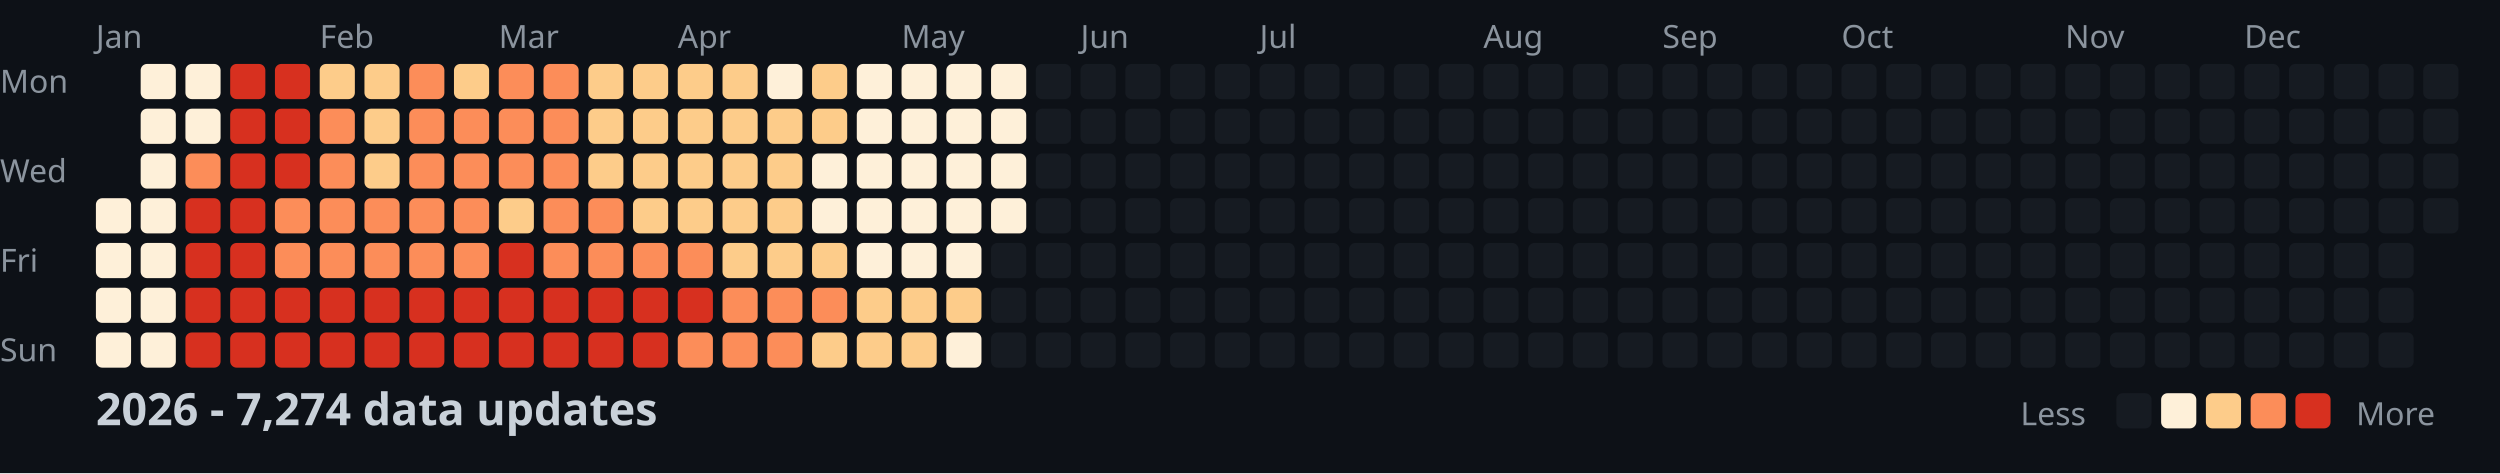
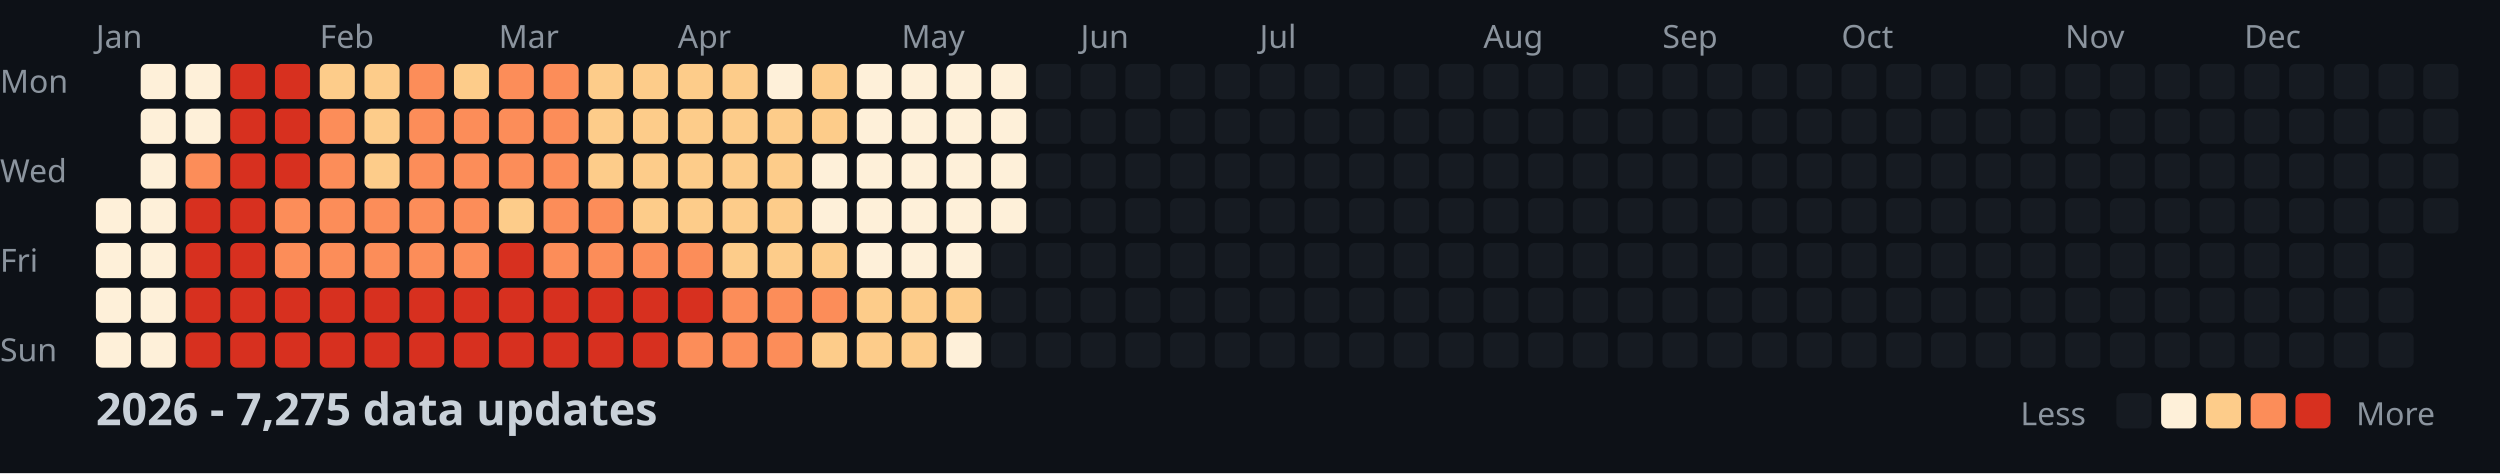
<svg xmlns="http://www.w3.org/2000/svg" width="782" height="148">
  <style>
    .month { font: 10px sans-serif; fill: #8b949e; }
    .day { font: 10px sans-serif; fill: #8b949e; }
    .title { font: bold 14px sans-serif; fill: #c9d1d9; }
    .legend { font: 10px sans-serif; fill: #8b949e; }
  </style>
  <rect width="100%" height="100%" fill="#0d1117" />
  <text x="0" y="29" class="day">Mon</text>
  <text x="0" y="57" class="day">Wed</text>
  <text x="0" y="85" class="day">Fri</text>
  <text x="0" y="113" class="day">Sun</text>
  <text x="30" y="15" class="month">Jan</text>
  <text x="100" y="15" class="month">Feb</text>
  <text x="156" y="15" class="month">Mar</text>
  <text x="212" y="15" class="month">Apr</text>
  <text x="282" y="15" class="month">May</text>
  <text x="338" y="15" class="month">Jun</text>
  <text x="394" y="15" class="month">Jul</text>
  <text x="464" y="15" class="month">Aug</text>
  <text x="520" y="15" class="month">Sep</text>
  <text x="576" y="15" class="month">Oct</text>
  <text x="646" y="15" class="month">Nov</text>
  <text x="702" y="15" class="month">Dec</text>
  <rect x="30" y="62" width="11" height="11" fill="#fef0d9" rx="2" />
  <rect x="30" y="76" width="11" height="11" fill="#fef0d9" rx="2" />
  <rect x="30" y="90" width="11" height="11" fill="#fef0d9" rx="2" />
  <rect x="30" y="104" width="11" height="11" fill="#fef0d9" rx="2" />
  <rect x="44" y="20" width="11" height="11" fill="#fef0d9" rx="2" />
  <rect x="44" y="34" width="11" height="11" fill="#fef0d9" rx="2" />
  <rect x="44" y="48" width="11" height="11" fill="#fef0d9" rx="2" />
  <rect x="44" y="62" width="11" height="11" fill="#fef0d9" rx="2" />
  <rect x="44" y="76" width="11" height="11" fill="#fef0d9" rx="2" />
  <rect x="44" y="90" width="11" height="11" fill="#fef0d9" rx="2" />
  <rect x="44" y="104" width="11" height="11" fill="#fef0d9" rx="2" />
  <rect x="58" y="20" width="11" height="11" fill="#fef0d9" rx="2" />
  <rect x="58" y="34" width="11" height="11" fill="#fef0d9" rx="2" />
  <rect x="58" y="48" width="11" height="11" fill="#fc8d59" rx="2" />
  <rect x="58" y="62" width="11" height="11" fill="#d7301f" rx="2" />
  <rect x="58" y="76" width="11" height="11" fill="#d7301f" rx="2" />
  <rect x="58" y="90" width="11" height="11" fill="#d7301f" rx="2" />
  <rect x="58" y="104" width="11" height="11" fill="#d7301f" rx="2" />
  <rect x="72" y="20" width="11" height="11" fill="#d7301f" rx="2" />
  <rect x="72" y="34" width="11" height="11" fill="#d7301f" rx="2" />
  <rect x="72" y="48" width="11" height="11" fill="#d7301f" rx="2" />
  <rect x="72" y="62" width="11" height="11" fill="#d7301f" rx="2" />
  <rect x="72" y="76" width="11" height="11" fill="#d7301f" rx="2" />
  <rect x="72" y="90" width="11" height="11" fill="#d7301f" rx="2" />
  <rect x="72" y="104" width="11" height="11" fill="#d7301f" rx="2" />
  <rect x="86" y="20" width="11" height="11" fill="#d7301f" rx="2" />
  <rect x="86" y="34" width="11" height="11" fill="#d7301f" rx="2" />
  <rect x="86" y="48" width="11" height="11" fill="#d7301f" rx="2" />
  <rect x="86" y="62" width="11" height="11" fill="#fc8d59" rx="2" />
  <rect x="86" y="76" width="11" height="11" fill="#fc8d59" rx="2" />
  <rect x="86" y="90" width="11" height="11" fill="#d7301f" rx="2" />
  <rect x="86" y="104" width="11" height="11" fill="#d7301f" rx="2" />
  <rect x="100" y="20" width="11" height="11" fill="#fdcc8a" rx="2" />
  <rect x="100" y="34" width="11" height="11" fill="#fc8d59" rx="2" />
  <rect x="100" y="48" width="11" height="11" fill="#fc8d59" rx="2" />
  <rect x="100" y="62" width="11" height="11" fill="#fc8d59" rx="2" />
  <rect x="100" y="76" width="11" height="11" fill="#fc8d59" rx="2" />
  <rect x="100" y="90" width="11" height="11" fill="#d7301f" rx="2" />
  <rect x="100" y="104" width="11" height="11" fill="#d7301f" rx="2" />
  <rect x="114" y="20" width="11" height="11" fill="#fdcc8a" rx="2" />
  <rect x="114" y="34" width="11" height="11" fill="#fdcc8a" rx="2" />
  <rect x="114" y="48" width="11" height="11" fill="#fdcc8a" rx="2" />
  <rect x="114" y="62" width="11" height="11" fill="#fc8d59" rx="2" />
  <rect x="114" y="76" width="11" height="11" fill="#fc8d59" rx="2" />
  <rect x="114" y="90" width="11" height="11" fill="#d7301f" rx="2" />
  <rect x="114" y="104" width="11" height="11" fill="#d7301f" rx="2" />
  <rect x="128" y="20" width="11" height="11" fill="#fc8d59" rx="2" />
  <rect x="128" y="34" width="11" height="11" fill="#fc8d59" rx="2" />
  <rect x="128" y="48" width="11" height="11" fill="#fc8d59" rx="2" />
  <rect x="128" y="62" width="11" height="11" fill="#fc8d59" rx="2" />
  <rect x="128" y="76" width="11" height="11" fill="#fc8d59" rx="2" />
  <rect x="128" y="90" width="11" height="11" fill="#d7301f" rx="2" />
  <rect x="128" y="104" width="11" height="11" fill="#d7301f" rx="2" />
  <rect x="142" y="20" width="11" height="11" fill="#fdcc8a" rx="2" />
  <rect x="142" y="34" width="11" height="11" fill="#fc8d59" rx="2" />
  <rect x="142" y="48" width="11" height="11" fill="#fc8d59" rx="2" />
  <rect x="142" y="62" width="11" height="11" fill="#fc8d59" rx="2" />
  <rect x="142" y="76" width="11" height="11" fill="#fc8d59" rx="2" />
  <rect x="142" y="90" width="11" height="11" fill="#d7301f" rx="2" />
  <rect x="142" y="104" width="11" height="11" fill="#d7301f" rx="2" />
  <rect x="156" y="20" width="11" height="11" fill="#fc8d59" rx="2" />
  <rect x="156" y="34" width="11" height="11" fill="#fc8d59" rx="2" />
  <rect x="156" y="48" width="11" height="11" fill="#fc8d59" rx="2" />
  <rect x="156" y="62" width="11" height="11" fill="#fdcc8a" rx="2" />
  <rect x="156" y="76" width="11" height="11" fill="#d7301f" rx="2" />
  <rect x="156" y="90" width="11" height="11" fill="#d7301f" rx="2" />
  <rect x="156" y="104" width="11" height="11" fill="#d7301f" rx="2" />
  <rect x="170" y="20" width="11" height="11" fill="#fc8d59" rx="2" />
  <rect x="170" y="34" width="11" height="11" fill="#fc8d59" rx="2" />
  <rect x="170" y="48" width="11" height="11" fill="#fc8d59" rx="2" />
  <rect x="170" y="62" width="11" height="11" fill="#fc8d59" rx="2" />
  <rect x="170" y="76" width="11" height="11" fill="#fc8d59" rx="2" />
  <rect x="170" y="90" width="11" height="11" fill="#d7301f" rx="2" />
  <rect x="170" y="104" width="11" height="11" fill="#d7301f" rx="2" />
  <rect x="184" y="20" width="11" height="11" fill="#fdcc8a" rx="2" />
  <rect x="184" y="34" width="11" height="11" fill="#fdcc8a" rx="2" />
  <rect x="184" y="48" width="11" height="11" fill="#fdcc8a" rx="2" />
  <rect x="184" y="62" width="11" height="11" fill="#fc8d59" rx="2" />
  <rect x="184" y="76" width="11" height="11" fill="#fc8d59" rx="2" />
  <rect x="184" y="90" width="11" height="11" fill="#d7301f" rx="2" />
  <rect x="184" y="104" width="11" height="11" fill="#d7301f" rx="2" />
  <rect x="198" y="20" width="11" height="11" fill="#fdcc8a" rx="2" />
  <rect x="198" y="34" width="11" height="11" fill="#fdcc8a" rx="2" />
  <rect x="198" y="48" width="11" height="11" fill="#fdcc8a" rx="2" />
  <rect x="198" y="62" width="11" height="11" fill="#fdcc8a" rx="2" />
  <rect x="198" y="76" width="11" height="11" fill="#fc8d59" rx="2" />
  <rect x="198" y="90" width="11" height="11" fill="#d7301f" rx="2" />
  <rect x="198" y="104" width="11" height="11" fill="#d7301f" rx="2" />
  <rect x="212" y="20" width="11" height="11" fill="#fdcc8a" rx="2" />
  <rect x="212" y="34" width="11" height="11" fill="#fdcc8a" rx="2" />
  <rect x="212" y="48" width="11" height="11" fill="#fdcc8a" rx="2" />
  <rect x="212" y="62" width="11" height="11" fill="#fdcc8a" rx="2" />
  <rect x="212" y="76" width="11" height="11" fill="#fc8d59" rx="2" />
  <rect x="212" y="90" width="11" height="11" fill="#d7301f" rx="2" />
  <rect x="212" y="104" width="11" height="11" fill="#fc8d59" rx="2" />
  <rect x="226" y="20" width="11" height="11" fill="#fdcc8a" rx="2" />
  <rect x="226" y="34" width="11" height="11" fill="#fdcc8a" rx="2" />
  <rect x="226" y="48" width="11" height="11" fill="#fdcc8a" rx="2" />
  <rect x="226" y="62" width="11" height="11" fill="#fdcc8a" rx="2" />
  <rect x="226" y="76" width="11" height="11" fill="#fdcc8a" rx="2" />
  <rect x="226" y="90" width="11" height="11" fill="#fc8d59" rx="2" />
  <rect x="226" y="104" width="11" height="11" fill="#fc8d59" rx="2" />
  <rect x="240" y="20" width="11" height="11" fill="#fef0d9" rx="2" />
  <rect x="240" y="34" width="11" height="11" fill="#fdcc8a" rx="2" />
  <rect x="240" y="48" width="11" height="11" fill="#fdcc8a" rx="2" />
  <rect x="240" y="62" width="11" height="11" fill="#fdcc8a" rx="2" />
  <rect x="240" y="76" width="11" height="11" fill="#fdcc8a" rx="2" />
  <rect x="240" y="90" width="11" height="11" fill="#fc8d59" rx="2" />
  <rect x="240" y="104" width="11" height="11" fill="#fc8d59" rx="2" />
  <rect x="254" y="20" width="11" height="11" fill="#fdcc8a" rx="2" />
  <rect x="254" y="34" width="11" height="11" fill="#fdcc8a" rx="2" />
  <rect x="254" y="48" width="11" height="11" fill="#fef0d9" rx="2" />
  <rect x="254" y="62" width="11" height="11" fill="#fef0d9" rx="2" />
  <rect x="254" y="76" width="11" height="11" fill="#fdcc8a" rx="2" />
  <rect x="254" y="90" width="11" height="11" fill="#fc8d59" rx="2" />
  <rect x="254" y="104" width="11" height="11" fill="#fdcc8a" rx="2" />
  <rect x="268" y="20" width="11" height="11" fill="#fef0d9" rx="2" />
  <rect x="268" y="34" width="11" height="11" fill="#fef0d9" rx="2" />
  <rect x="268" y="48" width="11" height="11" fill="#fef0d9" rx="2" />
  <rect x="268" y="62" width="11" height="11" fill="#fef0d9" rx="2" />
  <rect x="268" y="76" width="11" height="11" fill="#fef0d9" rx="2" />
  <rect x="268" y="90" width="11" height="11" fill="#fdcc8a" rx="2" />
  <rect x="268" y="104" width="11" height="11" fill="#fdcc8a" rx="2" />
  <rect x="282" y="20" width="11" height="11" fill="#fef0d9" rx="2" />
  <rect x="282" y="34" width="11" height="11" fill="#fef0d9" rx="2" />
  <rect x="282" y="48" width="11" height="11" fill="#fef0d9" rx="2" />
  <rect x="282" y="62" width="11" height="11" fill="#fef0d9" rx="2" />
  <rect x="282" y="76" width="11" height="11" fill="#fef0d9" rx="2" />
  <rect x="282" y="90" width="11" height="11" fill="#fdcc8a" rx="2" />
  <rect x="282" y="104" width="11" height="11" fill="#fdcc8a" rx="2" />
  <rect x="296" y="20" width="11" height="11" fill="#fef0d9" rx="2" />
  <rect x="296" y="34" width="11" height="11" fill="#fef0d9" rx="2" />
  <rect x="296" y="48" width="11" height="11" fill="#fef0d9" rx="2" />
  <rect x="296" y="62" width="11" height="11" fill="#fef0d9" rx="2" />
  <rect x="296" y="76" width="11" height="11" fill="#fef0d9" rx="2" />
  <rect x="296" y="90" width="11" height="11" fill="#fdcc8a" rx="2" />
  <rect x="296" y="104" width="11" height="11" fill="#fef0d9" rx="2" />
  <rect x="310" y="20" width="11" height="11" fill="#fef0d9" rx="2" />
  <rect x="310" y="34" width="11" height="11" fill="#fef0d9" rx="2" />
  <rect x="310" y="48" width="11" height="11" fill="#fef0d9" rx="2" />
  <rect x="310" y="62" width="11" height="11" fill="#fef0d9" rx="2" />
  <rect x="310" y="76" width="11" height="11" fill="#161b22" rx="2" />
  <rect x="310" y="90" width="11" height="11" fill="#161b22" rx="2" />
  <rect x="310" y="104" width="11" height="11" fill="#161b22" rx="2" />
  <rect x="324" y="20" width="11" height="11" fill="#161b22" rx="2" />
  <rect x="324" y="34" width="11" height="11" fill="#161b22" rx="2" />
  <rect x="324" y="48" width="11" height="11" fill="#161b22" rx="2" />
  <rect x="324" y="62" width="11" height="11" fill="#161b22" rx="2" />
  <rect x="324" y="76" width="11" height="11" fill="#161b22" rx="2" />
  <rect x="324" y="90" width="11" height="11" fill="#161b22" rx="2" />
  <rect x="324" y="104" width="11" height="11" fill="#161b22" rx="2" />
  <rect x="338" y="20" width="11" height="11" fill="#161b22" rx="2" />
  <rect x="338" y="34" width="11" height="11" fill="#161b22" rx="2" />
  <rect x="338" y="48" width="11" height="11" fill="#161b22" rx="2" />
  <rect x="338" y="62" width="11" height="11" fill="#161b22" rx="2" />
  <rect x="338" y="76" width="11" height="11" fill="#161b22" rx="2" />
  <rect x="338" y="90" width="11" height="11" fill="#161b22" rx="2" />
  <rect x="338" y="104" width="11" height="11" fill="#161b22" rx="2" />
  <rect x="352" y="20" width="11" height="11" fill="#161b22" rx="2" />
  <rect x="352" y="34" width="11" height="11" fill="#161b22" rx="2" />
  <rect x="352" y="48" width="11" height="11" fill="#161b22" rx="2" />
  <rect x="352" y="62" width="11" height="11" fill="#161b22" rx="2" />
  <rect x="352" y="76" width="11" height="11" fill="#161b22" rx="2" />
  <rect x="352" y="90" width="11" height="11" fill="#161b22" rx="2" />
  <rect x="352" y="104" width="11" height="11" fill="#161b22" rx="2" />
  <rect x="366" y="20" width="11" height="11" fill="#161b22" rx="2" />
  <rect x="366" y="34" width="11" height="11" fill="#161b22" rx="2" />
  <rect x="366" y="48" width="11" height="11" fill="#161b22" rx="2" />
  <rect x="366" y="62" width="11" height="11" fill="#161b22" rx="2" />
  <rect x="366" y="76" width="11" height="11" fill="#161b22" rx="2" />
  <rect x="366" y="90" width="11" height="11" fill="#161b22" rx="2" />
  <rect x="366" y="104" width="11" height="11" fill="#161b22" rx="2" />
  <rect x="380" y="20" width="11" height="11" fill="#161b22" rx="2" />
  <rect x="380" y="34" width="11" height="11" fill="#161b22" rx="2" />
  <rect x="380" y="48" width="11" height="11" fill="#161b22" rx="2" />
  <rect x="380" y="62" width="11" height="11" fill="#161b22" rx="2" />
  <rect x="380" y="76" width="11" height="11" fill="#161b22" rx="2" />
  <rect x="380" y="90" width="11" height="11" fill="#161b22" rx="2" />
  <rect x="380" y="104" width="11" height="11" fill="#161b22" rx="2" />
  <rect x="394" y="20" width="11" height="11" fill="#161b22" rx="2" />
  <rect x="394" y="34" width="11" height="11" fill="#161b22" rx="2" />
  <rect x="394" y="48" width="11" height="11" fill="#161b22" rx="2" />
  <rect x="394" y="62" width="11" height="11" fill="#161b22" rx="2" />
  <rect x="394" y="76" width="11" height="11" fill="#161b22" rx="2" />
  <rect x="394" y="90" width="11" height="11" fill="#161b22" rx="2" />
  <rect x="394" y="104" width="11" height="11" fill="#161b22" rx="2" />
  <rect x="408" y="20" width="11" height="11" fill="#161b22" rx="2" />
  <rect x="408" y="34" width="11" height="11" fill="#161b22" rx="2" />
  <rect x="408" y="48" width="11" height="11" fill="#161b22" rx="2" />
  <rect x="408" y="62" width="11" height="11" fill="#161b22" rx="2" />
  <rect x="408" y="76" width="11" height="11" fill="#161b22" rx="2" />
  <rect x="408" y="90" width="11" height="11" fill="#161b22" rx="2" />
  <rect x="408" y="104" width="11" height="11" fill="#161b22" rx="2" />
  <rect x="422" y="20" width="11" height="11" fill="#161b22" rx="2" />
  <rect x="422" y="34" width="11" height="11" fill="#161b22" rx="2" />
  <rect x="422" y="48" width="11" height="11" fill="#161b22" rx="2" />
  <rect x="422" y="62" width="11" height="11" fill="#161b22" rx="2" />
  <rect x="422" y="76" width="11" height="11" fill="#161b22" rx="2" />
  <rect x="422" y="90" width="11" height="11" fill="#161b22" rx="2" />
  <rect x="422" y="104" width="11" height="11" fill="#161b22" rx="2" />
  <rect x="436" y="20" width="11" height="11" fill="#161b22" rx="2" />
  <rect x="436" y="34" width="11" height="11" fill="#161b22" rx="2" />
  <rect x="436" y="48" width="11" height="11" fill="#161b22" rx="2" />
  <rect x="436" y="62" width="11" height="11" fill="#161b22" rx="2" />
  <rect x="436" y="76" width="11" height="11" fill="#161b22" rx="2" />
  <rect x="436" y="90" width="11" height="11" fill="#161b22" rx="2" />
  <rect x="436" y="104" width="11" height="11" fill="#161b22" rx="2" />
  <rect x="450" y="20" width="11" height="11" fill="#161b22" rx="2" />
  <rect x="450" y="34" width="11" height="11" fill="#161b22" rx="2" />
  <rect x="450" y="48" width="11" height="11" fill="#161b22" rx="2" />
  <rect x="450" y="62" width="11" height="11" fill="#161b22" rx="2" />
  <rect x="450" y="76" width="11" height="11" fill="#161b22" rx="2" />
  <rect x="450" y="90" width="11" height="11" fill="#161b22" rx="2" />
  <rect x="450" y="104" width="11" height="11" fill="#161b22" rx="2" />
  <rect x="464" y="20" width="11" height="11" fill="#161b22" rx="2" />
  <rect x="464" y="34" width="11" height="11" fill="#161b22" rx="2" />
  <rect x="464" y="48" width="11" height="11" fill="#161b22" rx="2" />
  <rect x="464" y="62" width="11" height="11" fill="#161b22" rx="2" />
  <rect x="464" y="76" width="11" height="11" fill="#161b22" rx="2" />
  <rect x="464" y="90" width="11" height="11" fill="#161b22" rx="2" />
  <rect x="464" y="104" width="11" height="11" fill="#161b22" rx="2" />
  <rect x="478" y="20" width="11" height="11" fill="#161b22" rx="2" />
  <rect x="478" y="34" width="11" height="11" fill="#161b22" rx="2" />
  <rect x="478" y="48" width="11" height="11" fill="#161b22" rx="2" />
  <rect x="478" y="62" width="11" height="11" fill="#161b22" rx="2" />
  <rect x="478" y="76" width="11" height="11" fill="#161b22" rx="2" />
  <rect x="478" y="90" width="11" height="11" fill="#161b22" rx="2" />
  <rect x="478" y="104" width="11" height="11" fill="#161b22" rx="2" />
  <rect x="492" y="20" width="11" height="11" fill="#161b22" rx="2" />
  <rect x="492" y="34" width="11" height="11" fill="#161b22" rx="2" />
  <rect x="492" y="48" width="11" height="11" fill="#161b22" rx="2" />
  <rect x="492" y="62" width="11" height="11" fill="#161b22" rx="2" />
  <rect x="492" y="76" width="11" height="11" fill="#161b22" rx="2" />
  <rect x="492" y="90" width="11" height="11" fill="#161b22" rx="2" />
  <rect x="492" y="104" width="11" height="11" fill="#161b22" rx="2" />
  <rect x="506" y="20" width="11" height="11" fill="#161b22" rx="2" />
  <rect x="506" y="34" width="11" height="11" fill="#161b22" rx="2" />
  <rect x="506" y="48" width="11" height="11" fill="#161b22" rx="2" />
  <rect x="506" y="62" width="11" height="11" fill="#161b22" rx="2" />
  <rect x="506" y="76" width="11" height="11" fill="#161b22" rx="2" />
  <rect x="506" y="90" width="11" height="11" fill="#161b22" rx="2" />
  <rect x="506" y="104" width="11" height="11" fill="#161b22" rx="2" />
  <rect x="520" y="20" width="11" height="11" fill="#161b22" rx="2" />
  <rect x="520" y="34" width="11" height="11" fill="#161b22" rx="2" />
  <rect x="520" y="48" width="11" height="11" fill="#161b22" rx="2" />
  <rect x="520" y="62" width="11" height="11" fill="#161b22" rx="2" />
  <rect x="520" y="76" width="11" height="11" fill="#161b22" rx="2" />
  <rect x="520" y="90" width="11" height="11" fill="#161b22" rx="2" />
  <rect x="520" y="104" width="11" height="11" fill="#161b22" rx="2" />
  <rect x="534" y="20" width="11" height="11" fill="#161b22" rx="2" />
  <rect x="534" y="34" width="11" height="11" fill="#161b22" rx="2" />
  <rect x="534" y="48" width="11" height="11" fill="#161b22" rx="2" />
  <rect x="534" y="62" width="11" height="11" fill="#161b22" rx="2" />
  <rect x="534" y="76" width="11" height="11" fill="#161b22" rx="2" />
  <rect x="534" y="90" width="11" height="11" fill="#161b22" rx="2" />
  <rect x="534" y="104" width="11" height="11" fill="#161b22" rx="2" />
  <rect x="548" y="20" width="11" height="11" fill="#161b22" rx="2" />
  <rect x="548" y="34" width="11" height="11" fill="#161b22" rx="2" />
  <rect x="548" y="48" width="11" height="11" fill="#161b22" rx="2" />
  <rect x="548" y="62" width="11" height="11" fill="#161b22" rx="2" />
  <rect x="548" y="76" width="11" height="11" fill="#161b22" rx="2" />
  <rect x="548" y="90" width="11" height="11" fill="#161b22" rx="2" />
  <rect x="548" y="104" width="11" height="11" fill="#161b22" rx="2" />
  <rect x="562" y="20" width="11" height="11" fill="#161b22" rx="2" />
  <rect x="562" y="34" width="11" height="11" fill="#161b22" rx="2" />
  <rect x="562" y="48" width="11" height="11" fill="#161b22" rx="2" />
  <rect x="562" y="62" width="11" height="11" fill="#161b22" rx="2" />
  <rect x="562" y="76" width="11" height="11" fill="#161b22" rx="2" />
  <rect x="562" y="90" width="11" height="11" fill="#161b22" rx="2" />
  <rect x="562" y="104" width="11" height="11" fill="#161b22" rx="2" />
  <rect x="576" y="20" width="11" height="11" fill="#161b22" rx="2" />
  <rect x="576" y="34" width="11" height="11" fill="#161b22" rx="2" />
  <rect x="576" y="48" width="11" height="11" fill="#161b22" rx="2" />
  <rect x="576" y="62" width="11" height="11" fill="#161b22" rx="2" />
  <rect x="576" y="76" width="11" height="11" fill="#161b22" rx="2" />
  <rect x="576" y="90" width="11" height="11" fill="#161b22" rx="2" />
  <rect x="576" y="104" width="11" height="11" fill="#161b22" rx="2" />
  <rect x="590" y="20" width="11" height="11" fill="#161b22" rx="2" />
  <rect x="590" y="34" width="11" height="11" fill="#161b22" rx="2" />
  <rect x="590" y="48" width="11" height="11" fill="#161b22" rx="2" />
  <rect x="590" y="62" width="11" height="11" fill="#161b22" rx="2" />
  <rect x="590" y="76" width="11" height="11" fill="#161b22" rx="2" />
  <rect x="590" y="90" width="11" height="11" fill="#161b22" rx="2" />
  <rect x="590" y="104" width="11" height="11" fill="#161b22" rx="2" />
  <rect x="604" y="20" width="11" height="11" fill="#161b22" rx="2" />
  <rect x="604" y="34" width="11" height="11" fill="#161b22" rx="2" />
  <rect x="604" y="48" width="11" height="11" fill="#161b22" rx="2" />
  <rect x="604" y="62" width="11" height="11" fill="#161b22" rx="2" />
  <rect x="604" y="76" width="11" height="11" fill="#161b22" rx="2" />
  <rect x="604" y="90" width="11" height="11" fill="#161b22" rx="2" />
  <rect x="604" y="104" width="11" height="11" fill="#161b22" rx="2" />
  <rect x="618" y="20" width="11" height="11" fill="#161b22" rx="2" />
  <rect x="618" y="34" width="11" height="11" fill="#161b22" rx="2" />
  <rect x="618" y="48" width="11" height="11" fill="#161b22" rx="2" />
  <rect x="618" y="62" width="11" height="11" fill="#161b22" rx="2" />
  <rect x="618" y="76" width="11" height="11" fill="#161b22" rx="2" />
  <rect x="618" y="90" width="11" height="11" fill="#161b22" rx="2" />
  <rect x="618" y="104" width="11" height="11" fill="#161b22" rx="2" />
  <rect x="632" y="20" width="11" height="11" fill="#161b22" rx="2" />
  <rect x="632" y="34" width="11" height="11" fill="#161b22" rx="2" />
  <rect x="632" y="48" width="11" height="11" fill="#161b22" rx="2" />
  <rect x="632" y="62" width="11" height="11" fill="#161b22" rx="2" />
  <rect x="632" y="76" width="11" height="11" fill="#161b22" rx="2" />
  <rect x="632" y="90" width="11" height="11" fill="#161b22" rx="2" />
  <rect x="632" y="104" width="11" height="11" fill="#161b22" rx="2" />
  <rect x="646" y="20" width="11" height="11" fill="#161b22" rx="2" />
  <rect x="646" y="34" width="11" height="11" fill="#161b22" rx="2" />
  <rect x="646" y="48" width="11" height="11" fill="#161b22" rx="2" />
  <rect x="646" y="62" width="11" height="11" fill="#161b22" rx="2" />
  <rect x="646" y="76" width="11" height="11" fill="#161b22" rx="2" />
  <rect x="646" y="90" width="11" height="11" fill="#161b22" rx="2" />
  <rect x="646" y="104" width="11" height="11" fill="#161b22" rx="2" />
  <rect x="660" y="20" width="11" height="11" fill="#161b22" rx="2" />
  <rect x="660" y="34" width="11" height="11" fill="#161b22" rx="2" />
  <rect x="660" y="48" width="11" height="11" fill="#161b22" rx="2" />
  <rect x="660" y="62" width="11" height="11" fill="#161b22" rx="2" />
  <rect x="660" y="76" width="11" height="11" fill="#161b22" rx="2" />
  <rect x="660" y="90" width="11" height="11" fill="#161b22" rx="2" />
  <rect x="660" y="104" width="11" height="11" fill="#161b22" rx="2" />
  <rect x="674" y="20" width="11" height="11" fill="#161b22" rx="2" />
  <rect x="674" y="34" width="11" height="11" fill="#161b22" rx="2" />
  <rect x="674" y="48" width="11" height="11" fill="#161b22" rx="2" />
  <rect x="674" y="62" width="11" height="11" fill="#161b22" rx="2" />
  <rect x="674" y="76" width="11" height="11" fill="#161b22" rx="2" />
  <rect x="674" y="90" width="11" height="11" fill="#161b22" rx="2" />
  <rect x="674" y="104" width="11" height="11" fill="#161b22" rx="2" />
  <rect x="688" y="20" width="11" height="11" fill="#161b22" rx="2" />
  <rect x="688" y="34" width="11" height="11" fill="#161b22" rx="2" />
  <rect x="688" y="48" width="11" height="11" fill="#161b22" rx="2" />
  <rect x="688" y="62" width="11" height="11" fill="#161b22" rx="2" />
  <rect x="688" y="76" width="11" height="11" fill="#161b22" rx="2" />
  <rect x="688" y="90" width="11" height="11" fill="#161b22" rx="2" />
  <rect x="688" y="104" width="11" height="11" fill="#161b22" rx="2" />
  <rect x="702" y="20" width="11" height="11" fill="#161b22" rx="2" />
  <rect x="702" y="34" width="11" height="11" fill="#161b22" rx="2" />
  <rect x="702" y="48" width="11" height="11" fill="#161b22" rx="2" />
  <rect x="702" y="62" width="11" height="11" fill="#161b22" rx="2" />
  <rect x="702" y="76" width="11" height="11" fill="#161b22" rx="2" />
  <rect x="702" y="90" width="11" height="11" fill="#161b22" rx="2" />
  <rect x="702" y="104" width="11" height="11" fill="#161b22" rx="2" />
  <rect x="716" y="20" width="11" height="11" fill="#161b22" rx="2" />
  <rect x="716" y="34" width="11" height="11" fill="#161b22" rx="2" />
  <rect x="716" y="48" width="11" height="11" fill="#161b22" rx="2" />
  <rect x="716" y="62" width="11" height="11" fill="#161b22" rx="2" />
  <rect x="716" y="76" width="11" height="11" fill="#161b22" rx="2" />
  <rect x="716" y="90" width="11" height="11" fill="#161b22" rx="2" />
  <rect x="716" y="104" width="11" height="11" fill="#161b22" rx="2" />
  <rect x="730" y="20" width="11" height="11" fill="#161b22" rx="2" />
  <rect x="730" y="34" width="11" height="11" fill="#161b22" rx="2" />
  <rect x="730" y="48" width="11" height="11" fill="#161b22" rx="2" />
  <rect x="730" y="62" width="11" height="11" fill="#161b22" rx="2" />
  <rect x="730" y="76" width="11" height="11" fill="#161b22" rx="2" />
  <rect x="730" y="90" width="11" height="11" fill="#161b22" rx="2" />
  <rect x="730" y="104" width="11" height="11" fill="#161b22" rx="2" />
  <rect x="744" y="20" width="11" height="11" fill="#161b22" rx="2" />
  <rect x="744" y="34" width="11" height="11" fill="#161b22" rx="2" />
  <rect x="744" y="48" width="11" height="11" fill="#161b22" rx="2" />
  <rect x="744" y="62" width="11" height="11" fill="#161b22" rx="2" />
  <rect x="744" y="76" width="11" height="11" fill="#161b22" rx="2" />
  <rect x="744" y="90" width="11" height="11" fill="#161b22" rx="2" />
  <rect x="744" y="104" width="11" height="11" fill="#161b22" rx="2" />
  <rect x="758" y="20" width="11" height="11" fill="#161b22" rx="2" />
  <rect x="758" y="34" width="11" height="11" fill="#161b22" rx="2" />
  <rect x="758" y="48" width="11" height="11" fill="#161b22" rx="2" />
  <rect x="758" y="62" width="11" height="11" fill="#161b22" rx="2" />
-   <text x="30" y="133" class="title">2026 - 7,274 data updates</text>
+   <text x="30" y="133" class="title">2026 - 7,275 data updates</text>
  <text x="632" y="133" class="legend">Less</text>
  <rect x="662" y="123" width="11" height="11" fill="#161b22" rx="2" />
  <rect x="676" y="123" width="11" height="11" fill="#fef0d9" rx="2" />
  <rect x="690" y="123" width="11" height="11" fill="#fdcc8a" rx="2" />
  <rect x="704" y="123" width="11" height="11" fill="#fc8d59" rx="2" />
  <rect x="718" y="123" width="11" height="11" fill="#d7301f" rx="2" />
  <text x="737" y="133" class="legend">More</text>
</svg>
